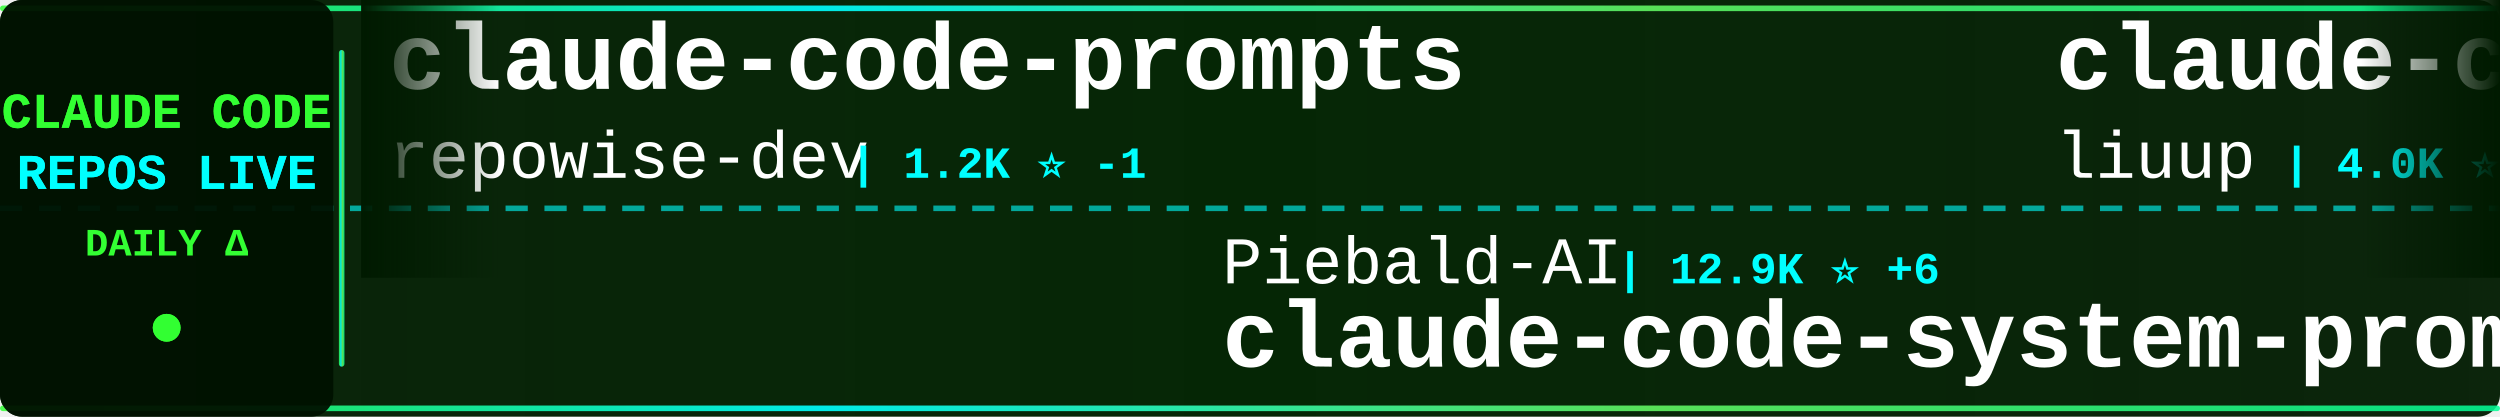
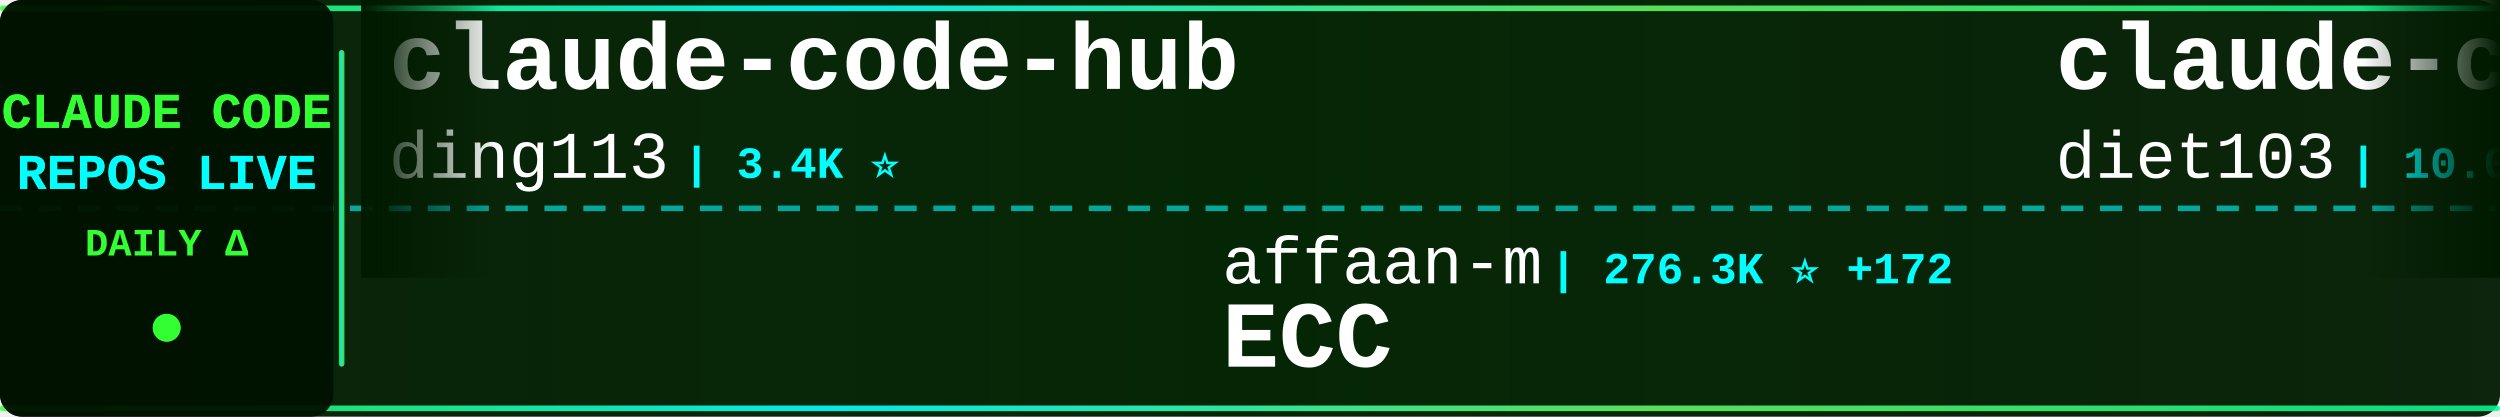
<svg xmlns="http://www.w3.org/2000/svg" width="900" height="150">
  <defs>
    <linearGradient id="tickerBg" x1="0%" y1="0%" x2="100%" y2="0%">
      <stop offset="0%" style="stop-color:#001a00;stop-opacity:0.95" />
      <stop offset="50%" style="stop-color:#002200;stop-opacity:0.98" />
      <stop offset="100%" style="stop-color:#001a00;stop-opacity:0.95" />
    </linearGradient>
    <linearGradient id="borderGrad" x1="0%" y1="0%" x2="100%" y2="0%">
      <stop offset="0%" style="stop-color:#33ff33;stop-opacity:0.85">
        <animate attributeName="stop-opacity" values="0.85;1;0.85" dur="2s" repeatCount="indefinite" />
      </stop>
      <stop offset="33%" style="stop-color:#00ffff;stop-opacity:0.9">
        <animate attributeName="stop-opacity" values="0.9;1;0.9" dur="2.2s" repeatCount="indefinite" />
      </stop>
      <stop offset="66%" style="stop-color:#66ff66;stop-opacity:0.85">
        <animate attributeName="stop-opacity" values="0.85;1;0.85" dur="1.8s" repeatCount="indefinite" />
      </stop>
      <stop offset="100%" style="stop-color:#00ff99;stop-opacity:0.85">
        <animate attributeName="stop-opacity" values="0.85;1;0.85" dur="2s" repeatCount="indefinite" />
      </stop>
    </linearGradient>
    <filter id="textGlow">
      <feGaussianBlur stdDeviation="0.1" result="coloredBlur" />
      <feMerge>
        <feMergeNode in="coloredBlur" />
        <feMergeNode in="SourceGraphic" />
      </feMerge>
    </filter>
    <filter id="metricGlow">
      <feGaussianBlur stdDeviation="0.2" result="coloredBlur" />
      <feMerge>
        <feMergeNode in="coloredBlur" />
        <feMergeNode in="SourceGraphic" />
      </feMerge>
    </filter>
    <linearGradient id="leftFade" x1="0%" y1="0%" x2="100%" y2="0%">
      <stop offset="0%" style="stop-color:#001a00;stop-opacity:1" />
      <stop offset="100%" style="stop-color:#001a00;stop-opacity:0" />
    </linearGradient>
    <linearGradient id="rightFade" x1="0%" y1="0%" x2="100%" y2="0%">
      <stop offset="0%" style="stop-color:#001a00;stop-opacity:0" />
      <stop offset="100%" style="stop-color:#001a00;stop-opacity:1" />
    </linearGradient>
  </defs>
  <rect width="900" height="150" fill="url(#tickerBg)" rx="8" />
  <rect x="0" y="2" width="900" height="2" fill="url(#borderGrad)" rx="1" />
  <rect x="0" y="146" width="900" height="2" fill="url(#borderGrad)" rx="1" />
  <line x1="0" y1="75" x2="900" y2="75" stroke="#00ffff" stroke-width="2" stroke-dasharray="8 6" opacity="0.6" />
  <rect x="0" y="0" width="120" height="150" fill="#001100" opacity="0.95" rx="8" />
  <text x="60" y="46" font-family="'Courier New', monospace" font-size="18" font-weight="bold" fill="#33ff33" text-anchor="middle" filter="url(#textGlow)">
    CLAUDE CODE
  </text>
  <text x="60" y="68" font-family="'Courier New', monospace" font-size="18" font-weight="bold" fill="#00ffff" text-anchor="middle" filter="url(#textGlow)">
    REPOS LIVE
  </text>
  <text x="60" y="92" font-family="'Courier New', monospace" font-size="14" font-weight="bold" fill="#33ff33" text-anchor="middle">
    DAILY Δ
  </text>
  <circle cx="60" cy="118" r="5" fill="#33ff33" filter="url(#metricGlow)">
    <animate attributeName="r" values="4;6;4" dur="1.5s" repeatCount="indefinite" />
    <animate attributeName="opacity" values="0.6;1;0.6" dur="1.5s" repeatCount="indefinite" />
  </circle>
  <rect x="122" y="18" width="2" height="114" fill="url(#borderGrad)" rx="1" />
  <clipPath id="tickerClip">
    <rect x="130" y="0" width="770" height="150" />
  </clipPath>
  <g clip-path="url(#tickerClip)">
    <g id="tickerItems">
      <animateTransform attributeName="transform" attributeType="XML" type="translate" from="0 0" to="-3000 0" dur="54s" repeatCount="indefinite" />
      <g transform="translate(0, 0)">
-         <text x="140" y="32" font-family="'Courier New', monospace" font-size="34" font-weight="bold" fill="#ffffff">claude-code-prompts</text>
-         <text x="140" y="64" font-family="'Courier New', monospace" font-size="24" font-weight="normal" fill="#ffffff" opacity="1.0">repowise-dev</text>
-         <text x="306" y="64" font-family="'Courier New', monospace" font-size="16" font-weight="bold" fill="#00ffff"> | 1.2K ⭐ -1</text>
+         <text x="140" y="32" font-family="'Courier New', monospace" font-size="34" font-weight="bold" fill="#ffffff">claude-code-hub</text>
+         <text x="140" y="64" font-family="'Courier New', monospace" font-size="24" font-weight="normal" fill="#ffffff" opacity="1.0">ding113</text>
+         <text x="246" y="64" font-family="'Courier New', monospace" font-size="16" font-weight="bold" fill="#00ffff"> | 3.4K ⭐</text>
      </g>
      <g transform="translate(300, 0)">
-         <text x="140" y="102" font-family="'Courier New', monospace" font-size="24" font-weight="normal" fill="#ffffff" opacity="1.0">Piebald-AI</text>
-         <text x="282" y="102" font-family="'Courier New', monospace" font-size="16" font-weight="bold" fill="#00ffff"> | 12.9K ⭐ +6</text>
-         <text x="140" y="132" font-family="'Courier New', monospace" font-size="34" font-weight="bold" fill="#ffffff">claude-code-system-promp...</text>
+         <text x="140" y="102" font-family="'Courier New', monospace" font-size="24" font-weight="normal" fill="#ffffff" opacity="1.0">affaan-m</text>
+         <text x="258" y="102" font-family="'Courier New', monospace" font-size="16" font-weight="bold" fill="#00ffff"> | 276.3K ⭐ +172</text>
+         <text x="140" y="132" font-family="'Courier New', monospace" font-size="34" font-weight="bold" fill="#ffffff">ECC</text>
      </g>
      <g transform="translate(600, 0)">
-         <text x="140" y="32" font-family="'Courier New', monospace" font-size="34" font-weight="bold" fill="#ffffff">claude-code-analysis</text>
-         <text x="140" y="64" font-family="'Courier New', monospace" font-size="24" font-weight="normal" fill="#ffffff" opacity="1.0">liuup</text>
-         <text x="222" y="64" font-family="'Courier New', monospace" font-size="16" font-weight="bold" fill="#00ffff"> | 4.0K ⭐ +1</text>
+         <text x="140" y="32" font-family="'Courier New', monospace" font-size="34" font-weight="bold" fill="#ffffff">claude-code-infrastructu...</text>
+         <text x="140" y="64" font-family="'Courier New', monospace" font-size="24" font-weight="normal" fill="#ffffff" opacity="1.0">diet103</text>
+         <text x="246" y="64" font-family="'Courier New', monospace" font-size="16" font-weight="bold" fill="#00ffff"> | 10.0K ⭐</text>
      </g>
      <g transform="translate(900, 0)">
-         <text x="140" y="102" font-family="'Courier New', monospace" font-size="24" font-weight="normal" fill="#ffffff" opacity="1.0">ykdojo</text>
-         <text x="234" y="102" font-family="'Courier New', monospace" font-size="16" font-weight="bold" fill="#00ffff"> | 10.2K ⭐</text>
-         <text x="140" y="132" font-family="'Courier New', monospace" font-size="34" font-weight="bold" fill="#ffffff">claude-code-tips</text>
+         <text x="140" y="102" font-family="'Courier New', monospace" font-size="24" font-weight="normal" fill="#ffffff" opacity="1.0">pengchengneo</text>
+         <text x="306" y="102" font-family="'Courier New', monospace" font-size="16" font-weight="bold" fill="#00ffff"> | 1.8K ⭐</text>
+         <text x="140" y="132" font-family="'Courier New', monospace" font-size="34" font-weight="bold" fill="#ffffff">Claude-Code</text>
      </g>
      <g transform="translate(1200, 0)">
-         <text x="140" y="32" font-family="'Courier New', monospace" font-size="34" font-weight="bold" fill="#ffffff">claude_code_src</text>
-         <text x="140" y="64" font-family="'Courier New', monospace" font-size="24" font-weight="normal" fill="#ffffff" opacity="1.0">ponponon</text>
-         <text x="258" y="64" font-family="'Courier New', monospace" font-size="16" font-weight="bold" fill="#00ffff"> | 2.3K ⭐</text>
+         <text x="140" y="32" font-family="'Courier New', monospace" font-size="34" font-weight="bold" fill="#ffffff">collection-claude-code-s...</text>
+         <text x="140" y="64" font-family="'Courier New', monospace" font-size="24" font-weight="normal" fill="#ffffff" opacity="1.0">chauncygu</text>
+         <text x="270" y="64" font-family="'Courier New', monospace" font-size="16" font-weight="bold" fill="#00ffff"> | 2.8K ⭐</text>
      </g>
      <g transform="translate(1500, 0)">
-         <text x="140" y="102" font-family="'Courier New', monospace" font-size="24" font-weight="normal" fill="#ffffff" opacity="1.0">frankbria</text>
-         <text x="270" y="102" font-family="'Courier New', monospace" font-size="16" font-weight="bold" fill="#00ffff"> | 9.7K ⭐</text>
-         <text x="140" y="132" font-family="'Courier New', monospace" font-size="34" font-weight="bold" fill="#ffffff">ralph-claude-code</text>
+         <text x="140" y="102" font-family="'Courier New', monospace" font-size="24" font-weight="normal" fill="#ffffff" opacity="1.0">Yeachan-Heo</text>
+         <text x="294" y="102" font-family="'Courier New', monospace" font-size="16" font-weight="bold" fill="#00ffff"> | 39.8K ⭐ +13</text>
+         <text x="140" y="132" font-family="'Courier New', monospace" font-size="34" font-weight="bold" fill="#ffffff">oh-my-claudecode</text>
      </g>
      <g transform="translate(1800, 0)">
-         <text x="140" y="32" font-family="'Courier New', monospace" font-size="34" font-weight="bold" fill="#ffffff">ClaudeCodeAgents</text>
-         <text x="140" y="64" font-family="'Courier New', monospace" font-size="24" font-weight="normal" fill="#ffffff" opacity="1.0">darcyegb</text>
-         <text x="258" y="64" font-family="'Courier New', monospace" font-size="16" font-weight="bold" fill="#00ffff"> | 773 ⭐</text>
+         <text x="140" y="32" font-family="'Courier New', monospace" font-size="34" font-weight="bold" fill="#ffffff">everything-claude-code-z...</text>
+         <text x="140" y="64" font-family="'Courier New', monospace" font-size="24" font-weight="normal" fill="#ffffff" opacity="1.0">xu-xiang</text>
+         <text x="258" y="64" font-family="'Courier New', monospace" font-size="16" font-weight="bold" fill="#00ffff"> | 2.0K ⭐ +1</text>
      </g>
      <g transform="translate(2100, 0)">
-         <text x="140" y="102" font-family="'Courier New', monospace" font-size="24" font-weight="normal" fill="#ffffff" opacity="1.0">diet103</text>
-         <text x="246" y="102" font-family="'Courier New', monospace" font-size="16" font-weight="bold" fill="#00ffff"> | 10.0K ⭐ +1</text>
-         <text x="140" y="132" font-family="'Courier New', monospace" font-size="34" font-weight="bold" fill="#ffffff">claude-code-infrastructu...</text>
+         <text x="140" y="102" font-family="'Courier New', monospace" font-size="24" font-weight="normal" fill="#ffffff" opacity="1.0">Chachamaru127</text>
+         <text x="318" y="102" font-family="'Courier New', monospace" font-size="16" font-weight="bold" fill="#00ffff"> | 3.2K ⭐</text>
+         <text x="140" y="132" font-family="'Courier New', monospace" font-size="34" font-weight="bold" fill="#ffffff">claude-code-harness</text>
      </g>
      <g transform="translate(2400, 0)">
-         <text x="140" y="32" font-family="'Courier New', monospace" font-size="34" font-weight="bold" fill="#ffffff">claude-code-action</text>
-         <text x="140" y="64" font-family="'Courier New', monospace" font-size="24" font-weight="normal" fill="#ffffff" opacity="1.0">anthropics</text>
-         <text x="282" y="64" font-family="'Courier New', monospace" font-size="16" font-weight="bold" fill="#00ffff"> | 9.5K ⭐ +5</text>
+         <text x="140" y="32" font-family="'Courier New', monospace" font-size="34" font-weight="bold" fill="#ffffff">Claude-Code</text>
+         <text x="140" y="64" font-family="'Courier New', monospace" font-size="24" font-weight="normal" fill="#ffffff" opacity="1.0">KPR111</text>
+         <text x="234" y="64" font-family="'Courier New', monospace" font-size="16" font-weight="bold" fill="#00ffff"> | 18 ⭐</text>
      </g>
      <g transform="translate(2700, 0)">
-         <text x="140" y="102" font-family="'Courier New', monospace" font-size="24" font-weight="normal" fill="#ffffff" opacity="1.0">wanshuiyin</text>
-         <text x="282" y="102" font-family="'Courier New', monospace" font-size="16" font-weight="bold" fill="#00ffff"> | 17.2K ⭐ +35</text>
-         <text x="140" y="132" font-family="'Courier New', monospace" font-size="34" font-weight="bold" fill="#ffffff">Auto-claude-code-researc...</text>
+         <text x="140" y="102" font-family="'Courier New', monospace" font-size="24" font-weight="normal" fill="#ffffff" opacity="1.0">anthropics</text>
+         <text x="282" y="102" font-family="'Courier New', monospace" font-size="16" font-weight="bold" fill="#00ffff"> | 9.5K ⭐ +4</text>
+         <text x="140" y="132" font-family="'Courier New', monospace" font-size="34" font-weight="bold" fill="#ffffff">claude-code-action</text>
      </g>
      <g transform="translate(3000, 0)">
-         <text x="140" y="32" font-family="'Courier New', monospace" font-size="34" font-weight="bold" fill="#ffffff">claude-code-prompts</text>
-         <text x="140" y="64" font-family="'Courier New', monospace" font-size="24" font-weight="normal" fill="#ffffff" opacity="1.0">repowise-dev</text>
-         <text x="306" y="64" font-family="'Courier New', monospace" font-size="16" font-weight="bold" fill="#00ffff"> | 1.2K ⭐ -1</text>
+         <text x="140" y="32" font-family="'Courier New', monospace" font-size="34" font-weight="bold" fill="#ffffff">claude-code-hub</text>
+         <text x="140" y="64" font-family="'Courier New', monospace" font-size="24" font-weight="normal" fill="#ffffff" opacity="1.0">ding113</text>
+         <text x="246" y="64" font-family="'Courier New', monospace" font-size="16" font-weight="bold" fill="#00ffff"> | 3.4K ⭐</text>
      </g>
      <g transform="translate(3300, 0)">
-         <text x="140" y="102" font-family="'Courier New', monospace" font-size="24" font-weight="normal" fill="#ffffff" opacity="1.0">Piebald-AI</text>
-         <text x="282" y="102" font-family="'Courier New', monospace" font-size="16" font-weight="bold" fill="#00ffff"> | 12.9K ⭐ +6</text>
-         <text x="140" y="132" font-family="'Courier New', monospace" font-size="34" font-weight="bold" fill="#ffffff">claude-code-system-promp...</text>
+         <text x="140" y="102" font-family="'Courier New', monospace" font-size="24" font-weight="normal" fill="#ffffff" opacity="1.0">affaan-m</text>
+         <text x="258" y="102" font-family="'Courier New', monospace" font-size="16" font-weight="bold" fill="#00ffff"> | 276.3K ⭐ +172</text>
+         <text x="140" y="132" font-family="'Courier New', monospace" font-size="34" font-weight="bold" fill="#ffffff">ECC</text>
      </g>
      <g transform="translate(3600, 0)">
-         <text x="140" y="32" font-family="'Courier New', monospace" font-size="34" font-weight="bold" fill="#ffffff">claude-code-analysis</text>
-         <text x="140" y="64" font-family="'Courier New', monospace" font-size="24" font-weight="normal" fill="#ffffff" opacity="1.0">liuup</text>
-         <text x="222" y="64" font-family="'Courier New', monospace" font-size="16" font-weight="bold" fill="#00ffff"> | 4.0K ⭐ +1</text>
+         <text x="140" y="32" font-family="'Courier New', monospace" font-size="34" font-weight="bold" fill="#ffffff">claude-code-infrastructu...</text>
+         <text x="140" y="64" font-family="'Courier New', monospace" font-size="24" font-weight="normal" fill="#ffffff" opacity="1.0">diet103</text>
+         <text x="246" y="64" font-family="'Courier New', monospace" font-size="16" font-weight="bold" fill="#00ffff"> | 10.0K ⭐</text>
      </g>
      <g transform="translate(3900, 0)">
-         <text x="140" y="102" font-family="'Courier New', monospace" font-size="24" font-weight="normal" fill="#ffffff" opacity="1.0">ykdojo</text>
-         <text x="234" y="102" font-family="'Courier New', monospace" font-size="16" font-weight="bold" fill="#00ffff"> | 10.2K ⭐</text>
-         <text x="140" y="132" font-family="'Courier New', monospace" font-size="34" font-weight="bold" fill="#ffffff">claude-code-tips</text>
+         <text x="140" y="102" font-family="'Courier New', monospace" font-size="24" font-weight="normal" fill="#ffffff" opacity="1.0">pengchengneo</text>
+         <text x="306" y="102" font-family="'Courier New', monospace" font-size="16" font-weight="bold" fill="#00ffff"> | 1.8K ⭐</text>
+         <text x="140" y="132" font-family="'Courier New', monospace" font-size="34" font-weight="bold" fill="#ffffff">Claude-Code</text>
      </g>
    </g>
  </g>
  <rect x="130" y="0" width="50" height="100" fill="url(#leftFade)" />
  <rect x="850" y="0" width="50" height="100" fill="url(#rightFade)" />
</svg>
